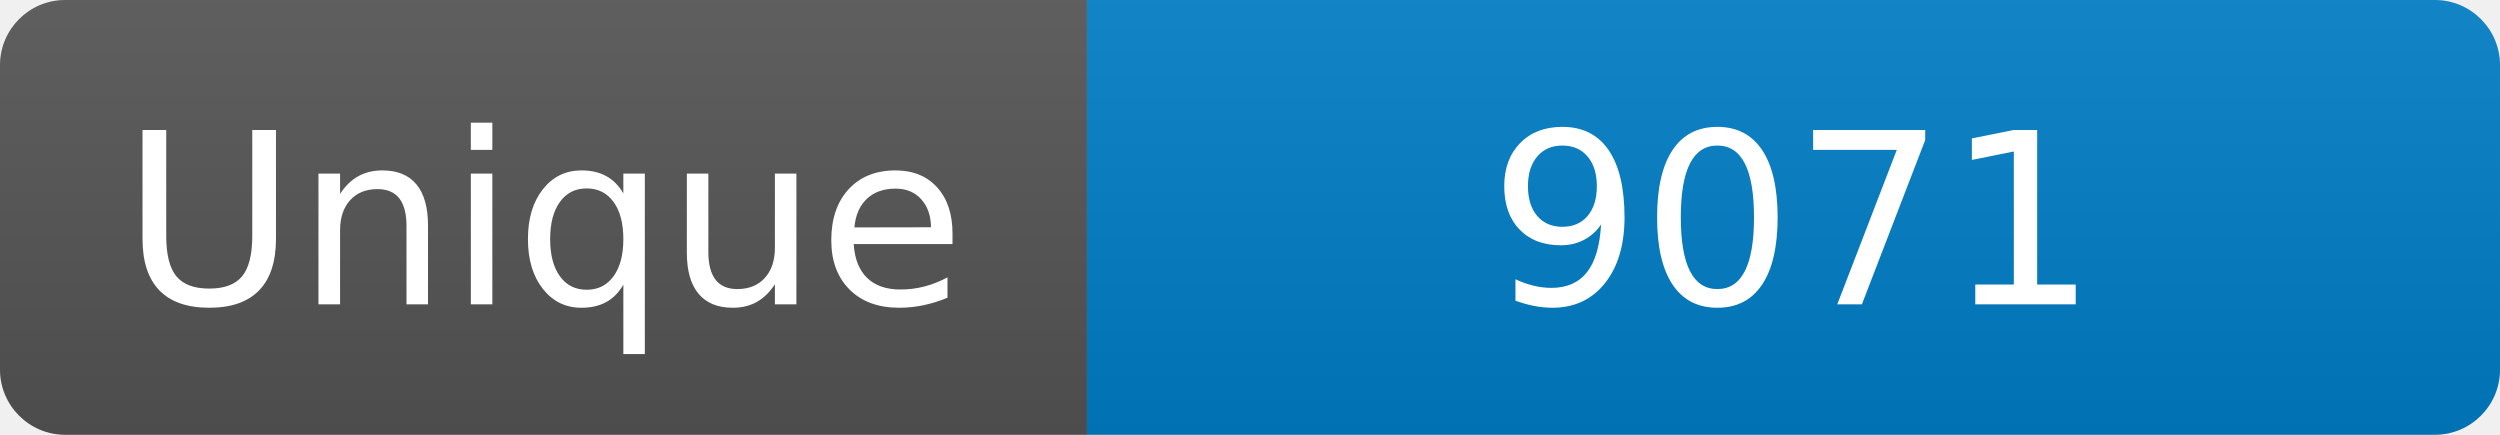
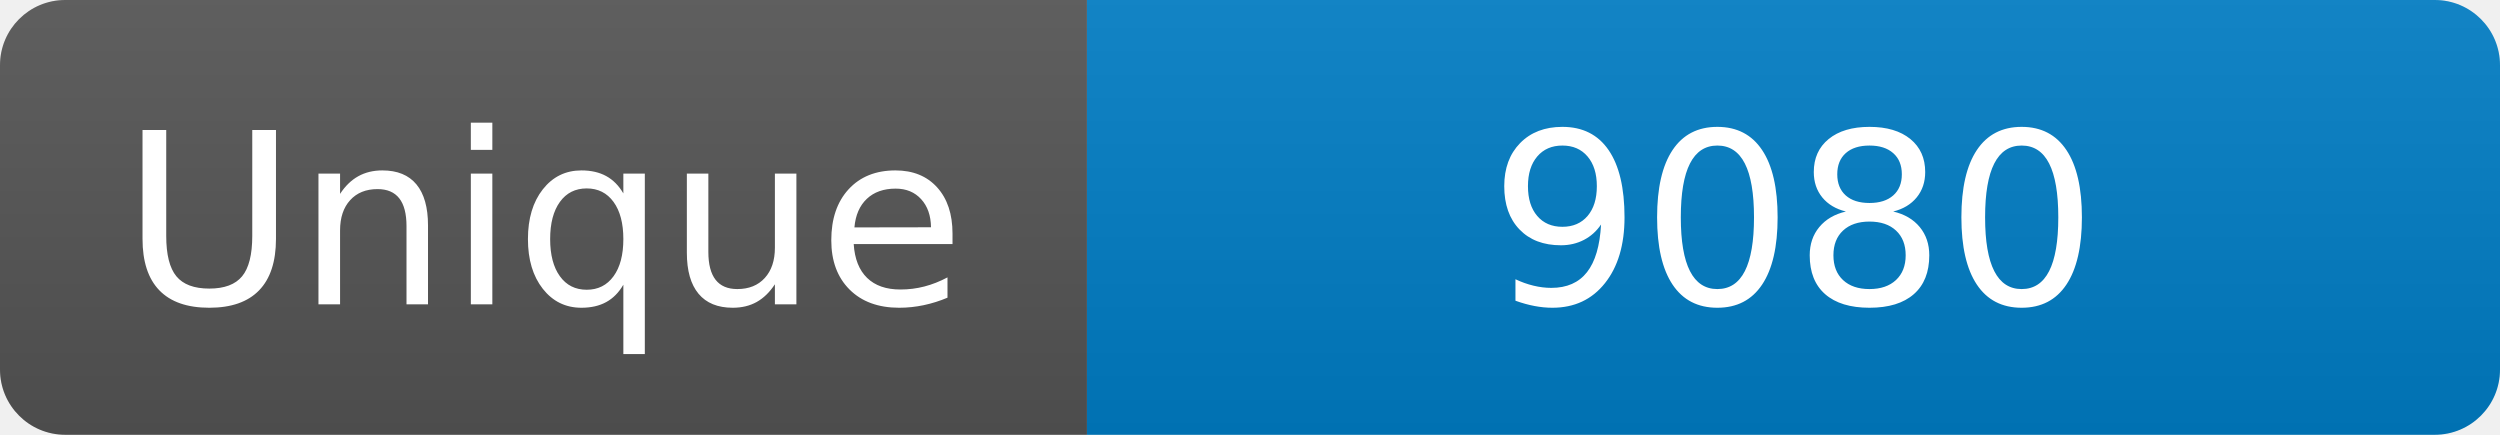
<svg xmlns="http://www.w3.org/2000/svg" width="115" height="20" role="img" aria-label="Maintained?: yes">
  <linearGradient id="s" x2="0" y2="100%">
    <stop offset="0" stop-color="#bbb" stop-opacity=".1" />
    <stop offset="1" stop-opacity=".1" />
  </linearGradient>
  <clipPath id="r">
    <rect width="115" height="20" rx="3" fill="#fff" />
  </clipPath>
  <g clip-path="url(#r)">
    <rect width="50" height="20" fill="#555" />
    <rect x="50" width="160" height="20" fill="#007ec6" />
    <rect width="115" height="20" fill="url(#s)" />
  </g>
  <g fill="#fff" text-anchor="middle" font-family="Verdana,Geneva,DejaVu Sans,sans-serif" font-size="110">
    <text x="250" y="140" transform="scale(.1)" fill="#fff">Unique</text>
-     <text x="825" y="140" transform="scale(.1)" fill="#fff">9071</text>
+     <text x="825" y="140" transform="scale(.1)" fill="#fff">9080</text>
  </g>
</svg>
